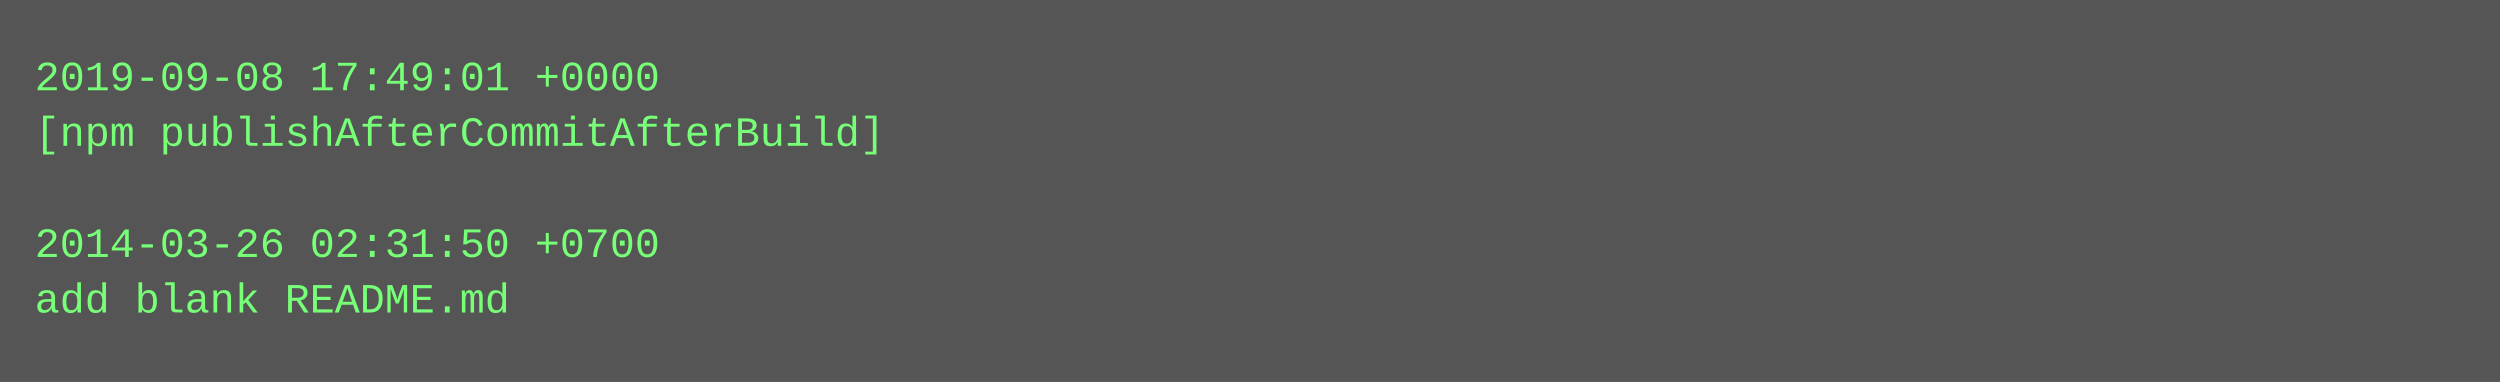
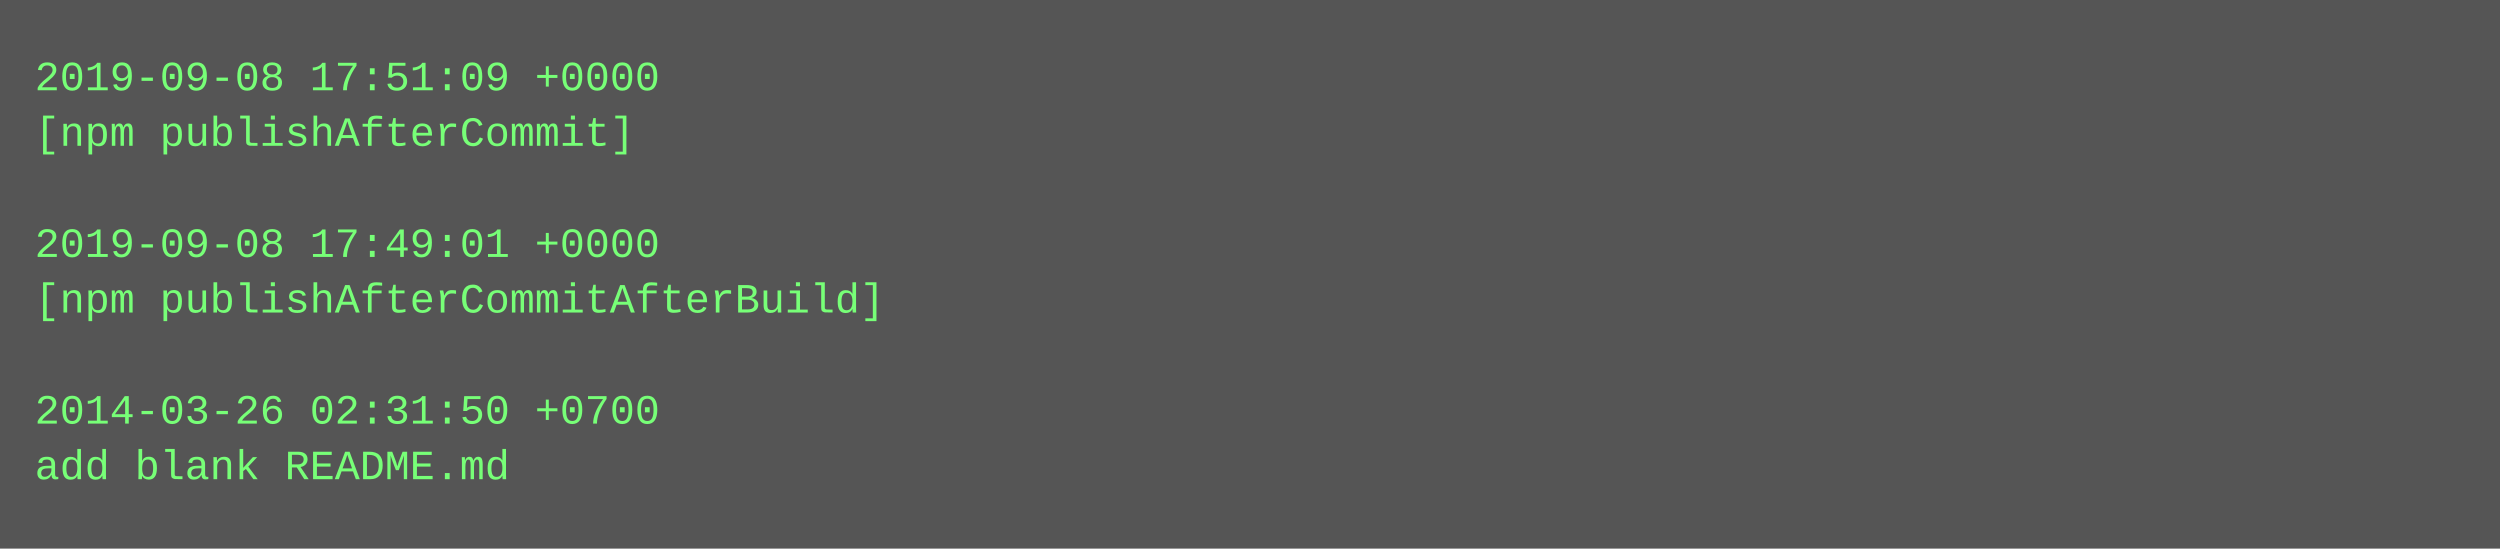
- <svg xmlns="http://www.w3.org/2000/svg" height="110" width="720">
-   <rect height="110" fill="#555" width="720" />
+ <svg xmlns="http://www.w3.org/2000/svg" height="158" width="720">
+   <rect height="158" fill="#555" width="720" />
  <text fill="#7f7" font-family="Courier New" font-size="12" xml:space="preserve">
-     <tspan x="10" y="26">2019-09-08 17:49:01 +0000</tspan>
-     <tspan x="10" y="42">[npm publishAfterCommitAfterBuild]</tspan>
+     <tspan x="10" y="26">2019-09-08 17:51:09 +0000</tspan>
+     <tspan x="10" y="42">[npm publishAfterCommit]</tspan>
    <tspan x="10" y="58" />
-     <tspan x="10" y="74">2014-03-26 02:31:50 +0700</tspan>
-     <tspan x="10" y="90">add blank README.md</tspan>
+     <tspan x="10" y="74">2019-09-08 17:49:01 +0000</tspan>
+     <tspan x="10" y="90">[npm publishAfterCommitAfterBuild]</tspan>
+     <tspan x="10" y="106" />
+     <tspan x="10" y="122">2014-03-26 02:31:50 +0700</tspan>
+     <tspan x="10" y="138">add blank README.md</tspan>
  </text>
</svg>
